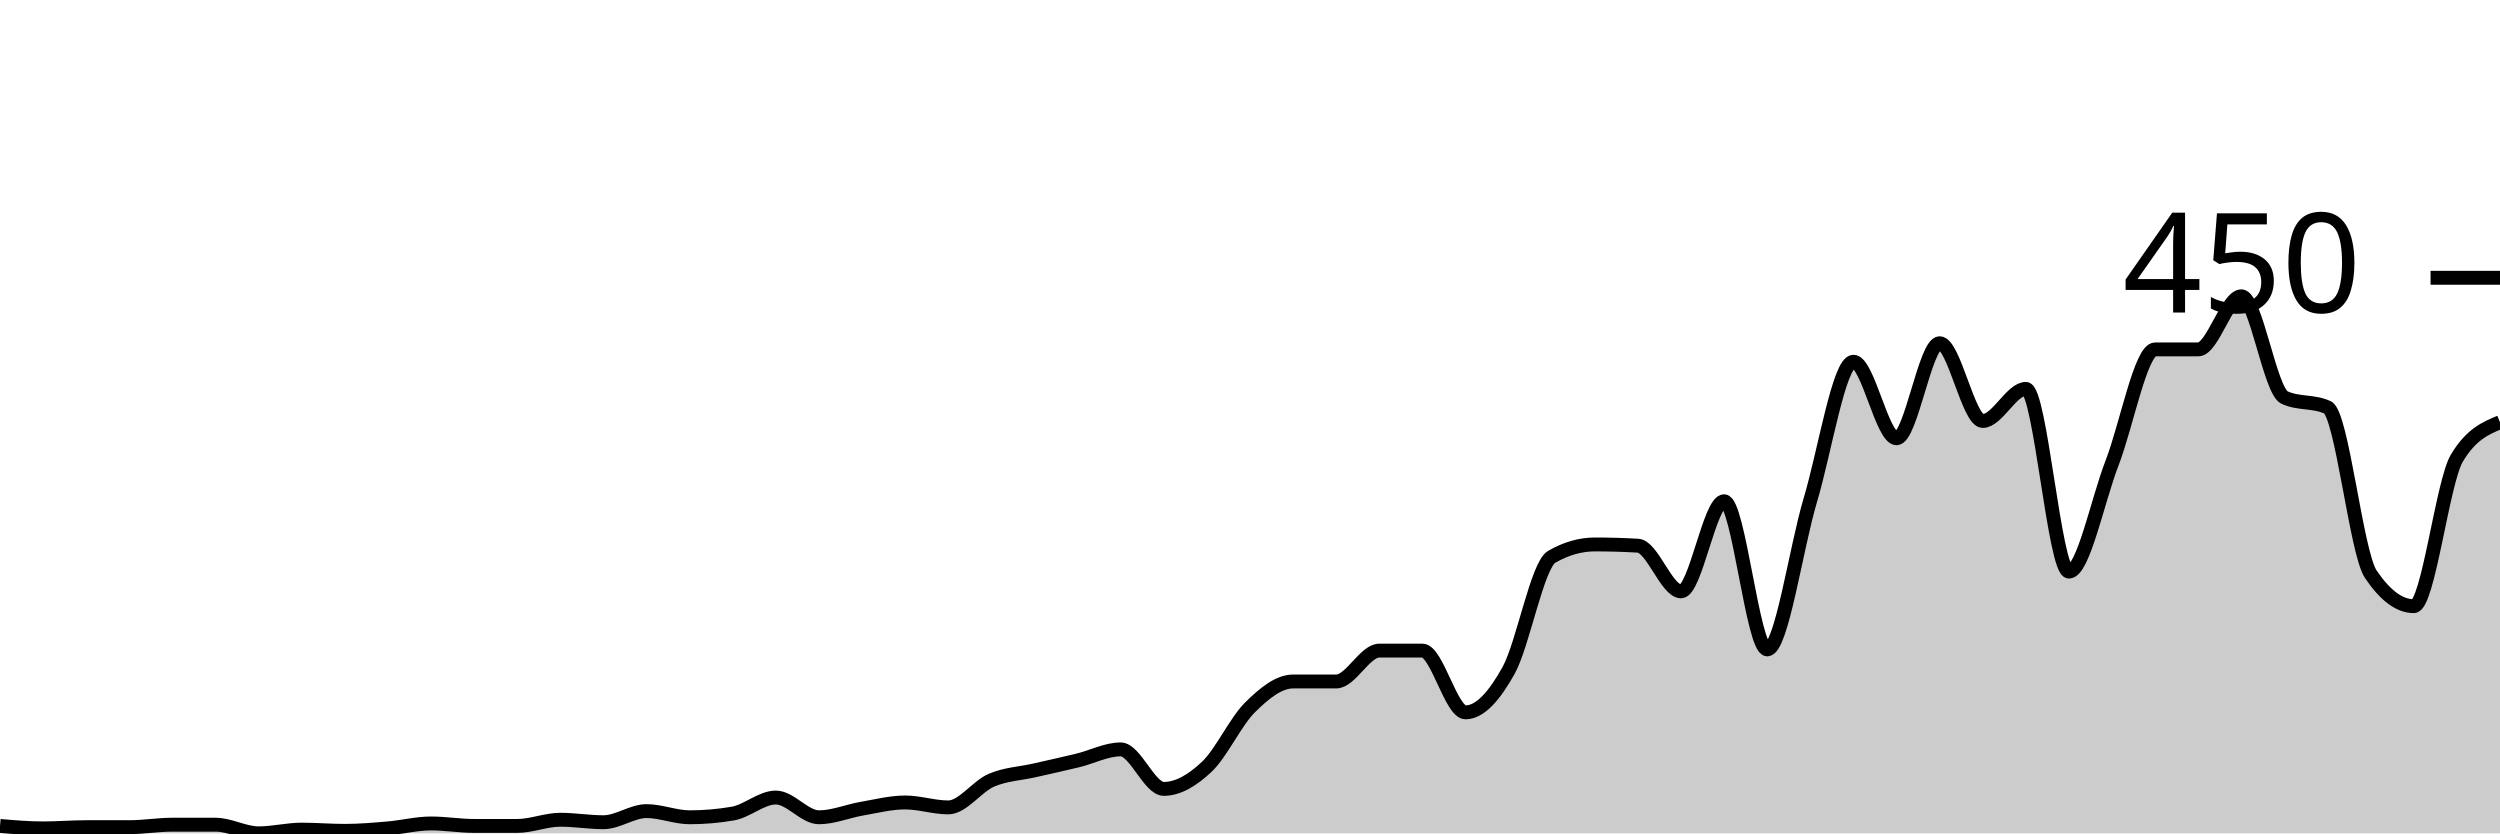
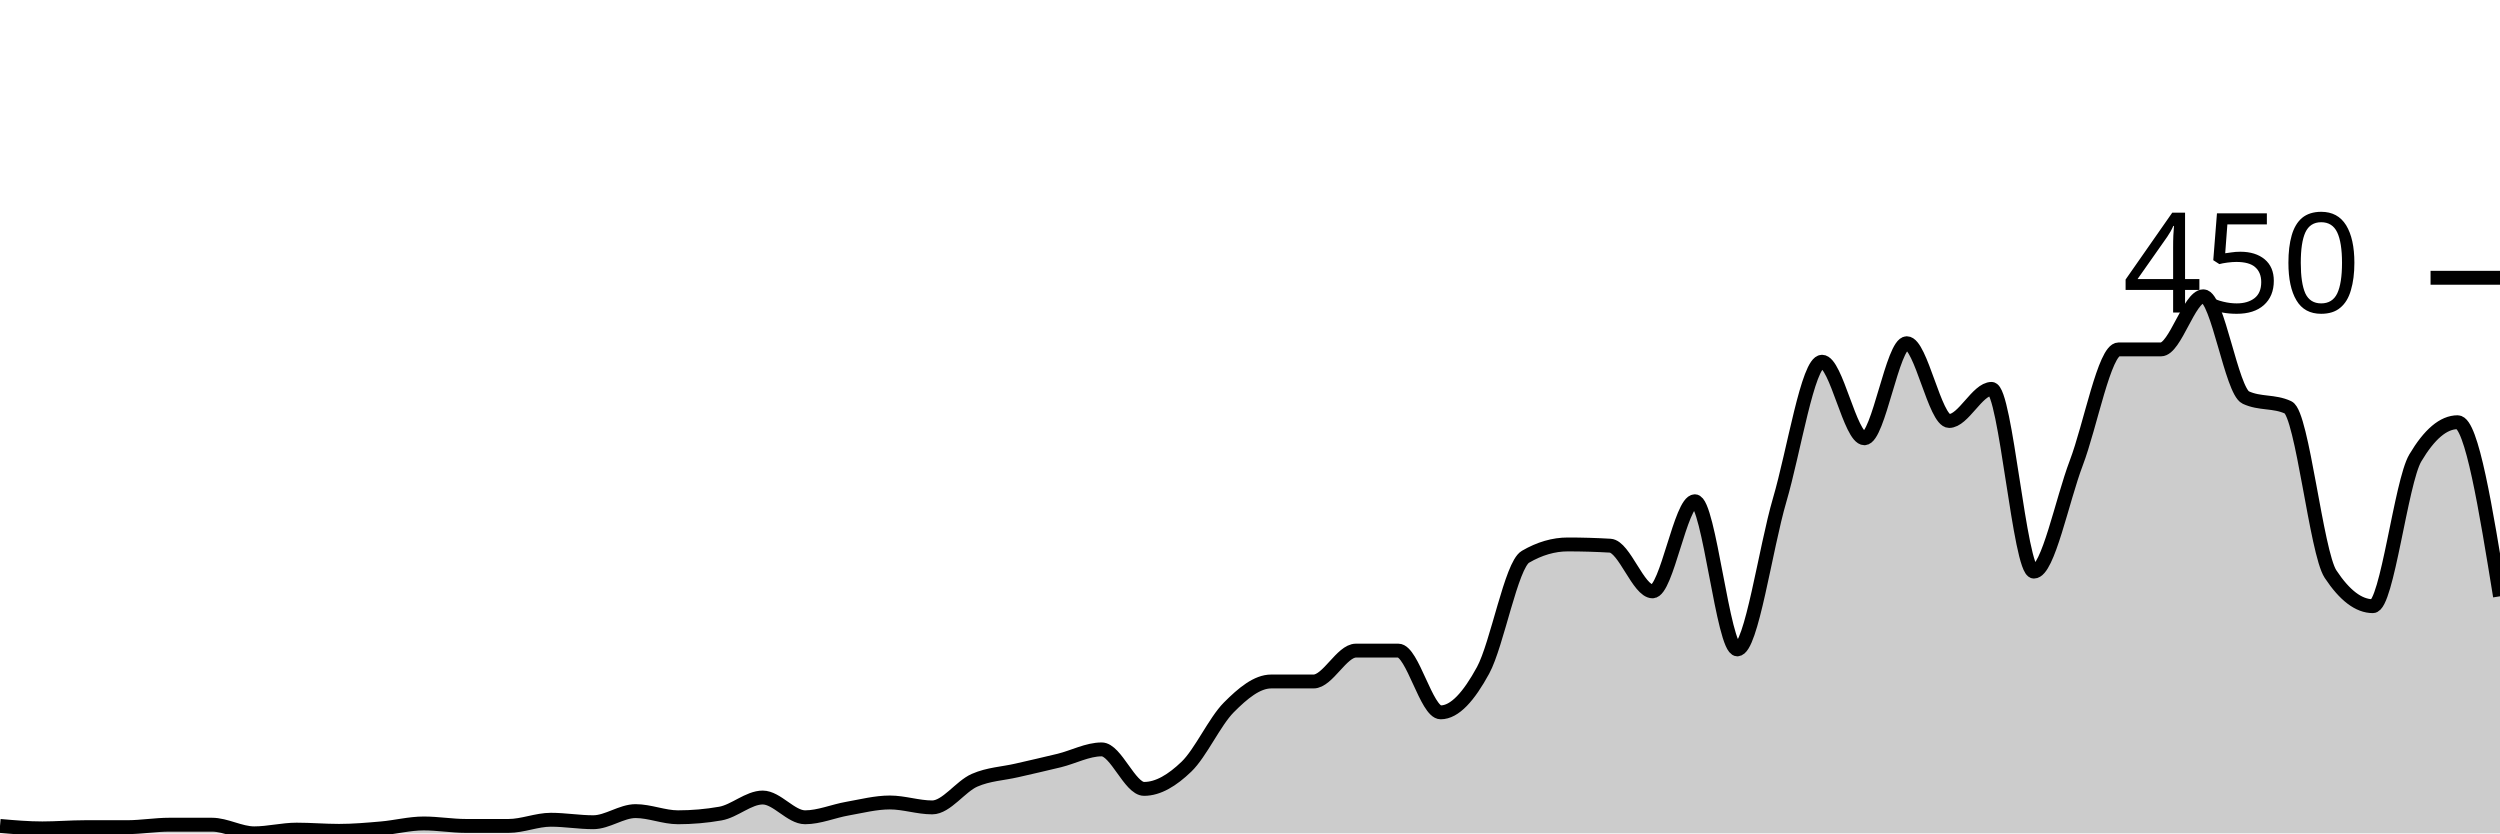
<svg xmlns="http://www.w3.org/2000/svg" viewBox="0 0 180 60">
  <g transform="translate(0,20)">
-     <path class="area" fill="rgba(0, 0, 0, 0.2)" d="M0,39.467C1.034,39.556,2.069,39.644,3.103,39.644C4.138,39.644,5.172,39.556,6.207,39.556C7.241,39.556,8.276,39.556,9.31,39.556C10.345,39.556,11.379,39.378,12.414,39.378C13.448,39.378,14.483,39.378,15.517,39.378C16.552,39.378,17.586,40,18.621,40C19.655,40,20.69,39.733,21.724,39.733C22.759,39.733,23.793,39.822,24.828,39.822C25.862,39.822,26.897,39.733,27.931,39.644C28.966,39.556,30,39.289,31.034,39.289C32.069,39.289,33.103,39.467,34.138,39.467C35.172,39.467,36.207,39.467,37.241,39.467C38.276,39.467,39.31,39.022,40.345,39.022C41.379,39.022,42.414,39.2,43.448,39.2C44.483,39.2,45.517,38.4,46.552,38.4C47.586,38.4,48.621,38.844,49.655,38.844C50.69,38.844,51.724,38.756,52.759,38.578C53.793,38.4,54.828,37.422,55.862,37.422C56.897,37.422,57.931,38.844,58.966,38.844C60,38.844,61.034,38.4,62.069,38.222C63.103,38.044,64.138,37.778,65.172,37.778C66.207,37.778,67.241,38.133,68.276,38.133C69.31,38.133,70.345,36.622,71.379,36.178C72.414,35.733,73.448,35.704,74.483,35.467C75.517,35.23,76.552,35.007,77.586,34.756C78.621,34.504,79.655,33.956,80.69,33.956C81.724,33.956,82.759,36.8,83.793,36.8C84.828,36.8,85.862,36.178,86.897,35.2C87.931,34.222,88.966,31.956,90,30.933C91.034,29.911,92.069,29.067,93.103,29.067C94.138,29.067,95.172,29.067,96.207,29.067C97.241,29.067,98.276,26.844,99.31,26.844C100.345,26.844,101.379,26.844,102.414,26.844C103.448,26.844,104.483,31.289,105.517,31.289C106.552,31.289,107.586,30.133,108.621,28.267C109.655,26.4,110.69,20.681,111.724,20.089C112.759,19.496,113.793,19.2,114.828,19.2C115.862,19.2,116.897,19.23,117.931,19.289C118.966,19.348,120,22.578,121.034,22.578C122.069,22.578,123.103,16.089,124.138,16.089C125.172,16.089,126.207,26.756,127.241,26.756C128.276,26.756,129.31,19.452,130.345,16C131.379,12.548,132.414,6.044,133.448,6.044C134.483,6.044,135.517,11.556,136.552,11.556C137.586,11.556,138.621,4.711,139.655,4.711C140.69,4.711,141.724,10.311,142.759,10.311C143.793,10.311,144.828,8,145.862,8C146.897,8,147.931,21.156,148.966,21.156C150,21.156,151.034,16,152.069,13.333C153.103,10.667,154.138,5.156,155.172,5.156C156.207,5.156,157.241,5.156,158.276,5.156C159.31,5.156,160.345,1.333,161.379,1.333C162.414,1.333,163.448,8.148,164.483,8.622C165.517,9.096,166.552,8.859,167.586,9.333C168.621,9.807,169.655,19.793,170.69,21.333C171.724,22.874,172.759,23.644,173.793,23.644C174.828,23.644,175.862,14.696,176.897,12.978C177.931,11.259,178.966,10.83,180,10.4L180,40C178.966,40,177.931,40,176.897,40C175.862,40,174.828,40,173.793,40C172.759,40,171.724,40,170.69,40C169.655,40,168.621,40,167.586,40C166.552,40,165.517,40,164.483,40C163.448,40,162.414,40,161.379,40C160.345,40,159.31,40,158.276,40C157.241,40,156.207,40,155.172,40C154.138,40,153.103,40,152.069,40C151.034,40,150,40,148.966,40C147.931,40,146.897,40,145.862,40C144.828,40,143.793,40,142.759,40C141.724,40,140.69,40,139.655,40C138.621,40,137.586,40,136.552,40C135.517,40,134.483,40,133.448,40C132.414,40,131.379,40,130.345,40C129.31,40,128.276,40,127.241,40C126.207,40,125.172,40,124.138,40C123.103,40,122.069,40,121.034,40C120,40,118.966,40,117.931,40C116.897,40,115.862,40,114.828,40C113.793,40,112.759,40,111.724,40C110.69,40,109.655,40,108.621,40C107.586,40,106.552,40,105.517,40C104.483,40,103.448,40,102.414,40C101.379,40,100.345,40,99.31,40C98.276,40,97.241,40,96.207,40C95.172,40,94.138,40,93.103,40C92.069,40,91.034,40,90,40C88.966,40,87.931,40,86.897,40C85.862,40,84.828,40,83.793,40C82.759,40,81.724,40,80.69,40C79.655,40,78.621,40,77.586,40C76.552,40,75.517,40,74.483,40C73.448,40,72.414,40,71.379,40C70.345,40,69.31,40,68.276,40C67.241,40,66.207,40,65.172,40C64.138,40,63.103,40,62.069,40C61.034,40,60,40,58.966,40C57.931,40,56.897,40,55.862,40C54.828,40,53.793,40,52.759,40C51.724,40,50.69,40,49.655,40C48.621,40,47.586,40,46.552,40C45.517,40,44.483,40,43.448,40C42.414,40,41.379,40,40.345,40C39.31,40,38.276,40,37.241,40C36.207,40,35.172,40,34.138,40C33.103,40,32.069,40,31.034,40C30,40,28.966,40,27.931,40C26.897,40,25.862,40,24.828,40C23.793,40,22.759,40,21.724,40C20.69,40,19.655,40,18.621,40C17.586,40,16.552,40,15.517,40C14.483,40,13.448,40,12.414,40C11.379,40,10.345,40,9.31,40C8.276,40,7.241,40,6.207,40C5.172,40,4.138,40,3.103,40C2.069,40,1.034,40,0,40Z" />
-     <path class="line" stroke="black" fill="none" d="M0,39.467C1.034,39.556,2.069,39.644,3.103,39.644C4.138,39.644,5.172,39.556,6.207,39.556C7.241,39.556,8.276,39.556,9.31,39.556C10.345,39.556,11.379,39.378,12.414,39.378C13.448,39.378,14.483,39.378,15.517,39.378C16.552,39.378,17.586,40,18.621,40C19.655,40,20.69,39.733,21.724,39.733C22.759,39.733,23.793,39.822,24.828,39.822C25.862,39.822,26.897,39.733,27.931,39.644C28.966,39.556,30,39.289,31.034,39.289C32.069,39.289,33.103,39.467,34.138,39.467C35.172,39.467,36.207,39.467,37.241,39.467C38.276,39.467,39.31,39.022,40.345,39.022C41.379,39.022,42.414,39.2,43.448,39.2C44.483,39.2,45.517,38.4,46.552,38.4C47.586,38.4,48.621,38.844,49.655,38.844C50.69,38.844,51.724,38.756,52.759,38.578C53.793,38.4,54.828,37.422,55.862,37.422C56.897,37.422,57.931,38.844,58.966,38.844C60,38.844,61.034,38.4,62.069,38.222C63.103,38.044,64.138,37.778,65.172,37.778C66.207,37.778,67.241,38.133,68.276,38.133C69.31,38.133,70.345,36.622,71.379,36.178C72.414,35.733,73.448,35.704,74.483,35.467C75.517,35.23,76.552,35.007,77.586,34.756C78.621,34.504,79.655,33.956,80.69,33.956C81.724,33.956,82.759,36.8,83.793,36.8C84.828,36.8,85.862,36.178,86.897,35.2C87.931,34.222,88.966,31.956,90,30.933C91.034,29.911,92.069,29.067,93.103,29.067C94.138,29.067,95.172,29.067,96.207,29.067C97.241,29.067,98.276,26.844,99.31,26.844C100.345,26.844,101.379,26.844,102.414,26.844C103.448,26.844,104.483,31.289,105.517,31.289C106.552,31.289,107.586,30.133,108.621,28.267C109.655,26.4,110.69,20.681,111.724,20.089C112.759,19.496,113.793,19.2,114.828,19.2C115.862,19.2,116.897,19.23,117.931,19.289C118.966,19.348,120,22.578,121.034,22.578C122.069,22.578,123.103,16.089,124.138,16.089C125.172,16.089,126.207,26.756,127.241,26.756C128.276,26.756,129.31,19.452,130.345,16C131.379,12.548,132.414,6.044,133.448,6.044C134.483,6.044,135.517,11.556,136.552,11.556C137.586,11.556,138.621,4.711,139.655,4.711C140.69,4.711,141.724,10.311,142.759,10.311C143.793,10.311,144.828,8,145.862,8C146.897,8,147.931,21.156,148.966,21.156C150,21.156,151.034,16,152.069,13.333C153.103,10.667,154.138,5.156,155.172,5.156C156.207,5.156,157.241,5.156,158.276,5.156C159.31,5.156,160.345,1.333,161.379,1.333C162.414,1.333,163.448,8.148,164.483,8.622C165.517,9.096,166.552,8.859,167.586,9.333C168.621,9.807,169.655,19.793,170.69,21.333C171.724,22.874,172.759,23.644,173.793,23.644C174.828,23.644,175.862,14.696,176.897,12.978C177.931,11.259,178.966,10.83,180,10.4" />
+     <path class="area" fill="rgba(0, 0, 0, 0.2)" d="M0,39.467C1.017,39.556,2.034,39.644,3.051,39.644C4.068,39.644,5.085,39.556,6.102,39.556C7.119,39.556,8.136,39.556,9.153,39.556C10.169,39.556,11.186,39.378,12.203,39.378C13.22,39.378,14.237,39.378,15.254,39.378C16.271,39.378,17.288,40,18.305,40C19.322,40,20.339,39.733,21.356,39.733C22.373,39.733,23.39,39.822,24.407,39.822C25.424,39.822,26.441,39.733,27.458,39.644C28.475,39.556,29.492,39.289,30.508,39.289C31.525,39.289,32.542,39.467,33.559,39.467C34.576,39.467,35.593,39.467,36.61,39.467C37.627,39.467,38.644,39.022,39.661,39.022C40.678,39.022,41.695,39.2,42.712,39.2C43.729,39.2,44.746,38.4,45.763,38.4C46.78,38.4,47.797,38.844,48.814,38.844C49.831,38.844,50.847,38.756,51.864,38.578C52.881,38.4,53.898,37.422,54.915,37.422C55.932,37.422,56.949,38.844,57.966,38.844C58.983,38.844,60,38.4,61.017,38.222C62.034,38.044,63.051,37.778,64.068,37.778C65.085,37.778,66.102,38.133,67.119,38.133C68.136,38.133,69.153,36.622,70.169,36.178C71.186,35.733,72.203,35.704,73.22,35.467C74.237,35.23,75.254,35.007,76.271,34.756C77.288,34.504,78.305,33.956,79.322,33.956C80.339,33.956,81.356,36.8,82.373,36.8C83.39,36.8,84.407,36.178,85.424,35.2C86.441,34.222,87.458,31.956,88.475,30.933C89.492,29.911,90.508,29.067,91.525,29.067C92.542,29.067,93.559,29.067,94.576,29.067C95.593,29.067,96.61,26.844,97.627,26.844C98.644,26.844,99.661,26.844,100.678,26.844C101.695,26.844,102.712,31.289,103.729,31.289C104.746,31.289,105.763,30.133,106.78,28.267C107.797,26.4,108.814,20.681,109.831,20.089C110.847,19.496,111.864,19.2,112.881,19.2C113.898,19.2,114.915,19.23,115.932,19.289C116.949,19.348,117.966,22.578,118.983,22.578C120,22.578,121.017,16.089,122.034,16.089C123.051,16.089,124.068,26.756,125.085,26.756C126.102,26.756,127.119,19.452,128.136,16C129.153,12.548,130.169,6.044,131.186,6.044C132.203,6.044,133.22,11.556,134.237,11.556C135.254,11.556,136.271,4.711,137.288,4.711C138.305,4.711,139.322,10.311,140.339,10.311C141.356,10.311,142.373,8,143.39,8C144.407,8,145.424,21.156,146.441,21.156C147.458,21.156,148.475,16,149.492,13.333C150.508,10.667,151.525,5.156,152.542,5.156C153.559,5.156,154.576,5.156,155.593,5.156C156.61,5.156,157.627,1.333,158.644,1.333C159.661,1.333,160.678,8.148,161.695,8.622C162.712,9.096,163.729,8.859,164.746,9.333C165.763,9.807,166.78,19.793,167.797,21.333C168.814,22.874,169.831,23.644,170.847,23.644C171.864,23.644,172.881,14.696,173.898,12.978C174.915,11.259,175.932,10.4,176.949,10.4C177.966,10.4,178.983,16.667,180,22.933L180,40C178.983,40,177.966,40,176.949,40C175.932,40,174.915,40,173.898,40C172.881,40,171.864,40,170.847,40C169.831,40,168.814,40,167.797,40C166.78,40,165.763,40,164.746,40C163.729,40,162.712,40,161.695,40C160.678,40,159.661,40,158.644,40C157.627,40,156.61,40,155.593,40C154.576,40,153.559,40,152.542,40C151.525,40,150.508,40,149.492,40C148.475,40,147.458,40,146.441,40C145.424,40,144.407,40,143.39,40C142.373,40,141.356,40,140.339,40C139.322,40,138.305,40,137.288,40C136.271,40,135.254,40,134.237,40C133.22,40,132.203,40,131.186,40C130.169,40,129.153,40,128.136,40C127.119,40,126.102,40,125.085,40C124.068,40,123.051,40,122.034,40C121.017,40,120,40,118.983,40C117.966,40,116.949,40,115.932,40C114.915,40,113.898,40,112.881,40C111.864,40,110.847,40,109.831,40C108.814,40,107.797,40,106.78,40C105.763,40,104.746,40,103.729,40C102.712,40,101.695,40,100.678,40C99.661,40,98.644,40,97.627,40C96.61,40,95.593,40,94.576,40C93.559,40,92.542,40,91.525,40C90.508,40,89.492,40,88.475,40C87.458,40,86.441,40,85.424,40C84.407,40,83.39,40,82.373,40C81.356,40,80.339,40,79.322,40C78.305,40,77.288,40,76.271,40C75.254,40,74.237,40,73.22,40C72.203,40,71.186,40,70.169,40C69.153,40,68.136,40,67.119,40C66.102,40,65.085,40,64.068,40C63.051,40,62.034,40,61.017,40C60,40,58.983,40,57.966,40C56.949,40,55.932,40,54.915,40C53.898,40,52.881,40,51.864,40C50.847,40,49.831,40,48.814,40C47.797,40,46.78,40,45.763,40C44.746,40,43.729,40,42.712,40C41.695,40,40.678,40,39.661,40C38.644,40,37.627,40,36.61,40C35.593,40,34.576,40,33.559,40C32.542,40,31.525,40,30.508,40C29.492,40,28.475,40,27.458,40C26.441,40,25.424,40,24.407,40C23.39,40,22.373,40,21.356,40C20.339,40,19.322,40,18.305,40C17.288,40,16.271,40,15.254,40C14.237,40,13.22,40,12.203,40C11.186,40,10.169,40,9.153,40C8.136,40,7.119,40,6.102,40C5.085,40,4.068,40,3.051,40C2.034,40,1.017,40,0,40Z" />
+     <path class="line" stroke="black" fill="none" d="M0,39.467C1.017,39.556,2.034,39.644,3.051,39.644C4.068,39.644,5.085,39.556,6.102,39.556C7.119,39.556,8.136,39.556,9.153,39.556C10.169,39.556,11.186,39.378,12.203,39.378C13.22,39.378,14.237,39.378,15.254,39.378C16.271,39.378,17.288,40,18.305,40C19.322,40,20.339,39.733,21.356,39.733C22.373,39.733,23.39,39.822,24.407,39.822C25.424,39.822,26.441,39.733,27.458,39.644C28.475,39.556,29.492,39.289,30.508,39.289C31.525,39.289,32.542,39.467,33.559,39.467C34.576,39.467,35.593,39.467,36.61,39.467C37.627,39.467,38.644,39.022,39.661,39.022C40.678,39.022,41.695,39.2,42.712,39.2C43.729,39.2,44.746,38.4,45.763,38.4C46.78,38.4,47.797,38.844,48.814,38.844C49.831,38.844,50.847,38.756,51.864,38.578C52.881,38.4,53.898,37.422,54.915,37.422C55.932,37.422,56.949,38.844,57.966,38.844C58.983,38.844,60,38.4,61.017,38.222C62.034,38.044,63.051,37.778,64.068,37.778C65.085,37.778,66.102,38.133,67.119,38.133C68.136,38.133,69.153,36.622,70.169,36.178C71.186,35.733,72.203,35.704,73.22,35.467C74.237,35.23,75.254,35.007,76.271,34.756C77.288,34.504,78.305,33.956,79.322,33.956C80.339,33.956,81.356,36.8,82.373,36.8C83.39,36.8,84.407,36.178,85.424,35.2C86.441,34.222,87.458,31.956,88.475,30.933C89.492,29.911,90.508,29.067,91.525,29.067C92.542,29.067,93.559,29.067,94.576,29.067C95.593,29.067,96.61,26.844,97.627,26.844C98.644,26.844,99.661,26.844,100.678,26.844C101.695,26.844,102.712,31.289,103.729,31.289C104.746,31.289,105.763,30.133,106.78,28.267C107.797,26.4,108.814,20.681,109.831,20.089C110.847,19.496,111.864,19.2,112.881,19.2C113.898,19.2,114.915,19.23,115.932,19.289C116.949,19.348,117.966,22.578,118.983,22.578C120,22.578,121.017,16.089,122.034,16.089C123.051,16.089,124.068,26.756,125.085,26.756C126.102,26.756,127.119,19.452,128.136,16C129.153,12.548,130.169,6.044,131.186,6.044C132.203,6.044,133.22,11.556,134.237,11.556C135.254,11.556,136.271,4.711,137.288,4.711C138.305,4.711,139.322,10.311,140.339,10.311C141.356,10.311,142.373,8,143.39,8C144.407,8,145.424,21.156,146.441,21.156C147.458,21.156,148.475,16,149.492,13.333C150.508,10.667,151.525,5.156,152.542,5.156C153.559,5.156,154.576,5.156,155.593,5.156C156.61,5.156,157.627,1.333,158.644,1.333C159.661,1.333,160.678,8.148,161.695,8.622C162.712,9.096,163.729,8.859,164.746,9.333C165.763,9.807,166.78,19.793,167.797,21.333C168.814,22.874,169.831,23.644,170.847,23.644C171.864,23.644,172.881,14.696,173.898,12.978C174.915,11.259,175.932,10.4,176.949,10.4C177.966,10.4,178.983,16.667,180,22.933" />
    <path class="axis-ceiling" stroke-width="1" stroke="black" fill="none" d="M175,0L180,0" />
    <text class="axis-ceiling-label" font-family="sans-serif" text-anchor="end" font-size="10px" x="170" y="2.5">450</text>
  </g>
</svg>
